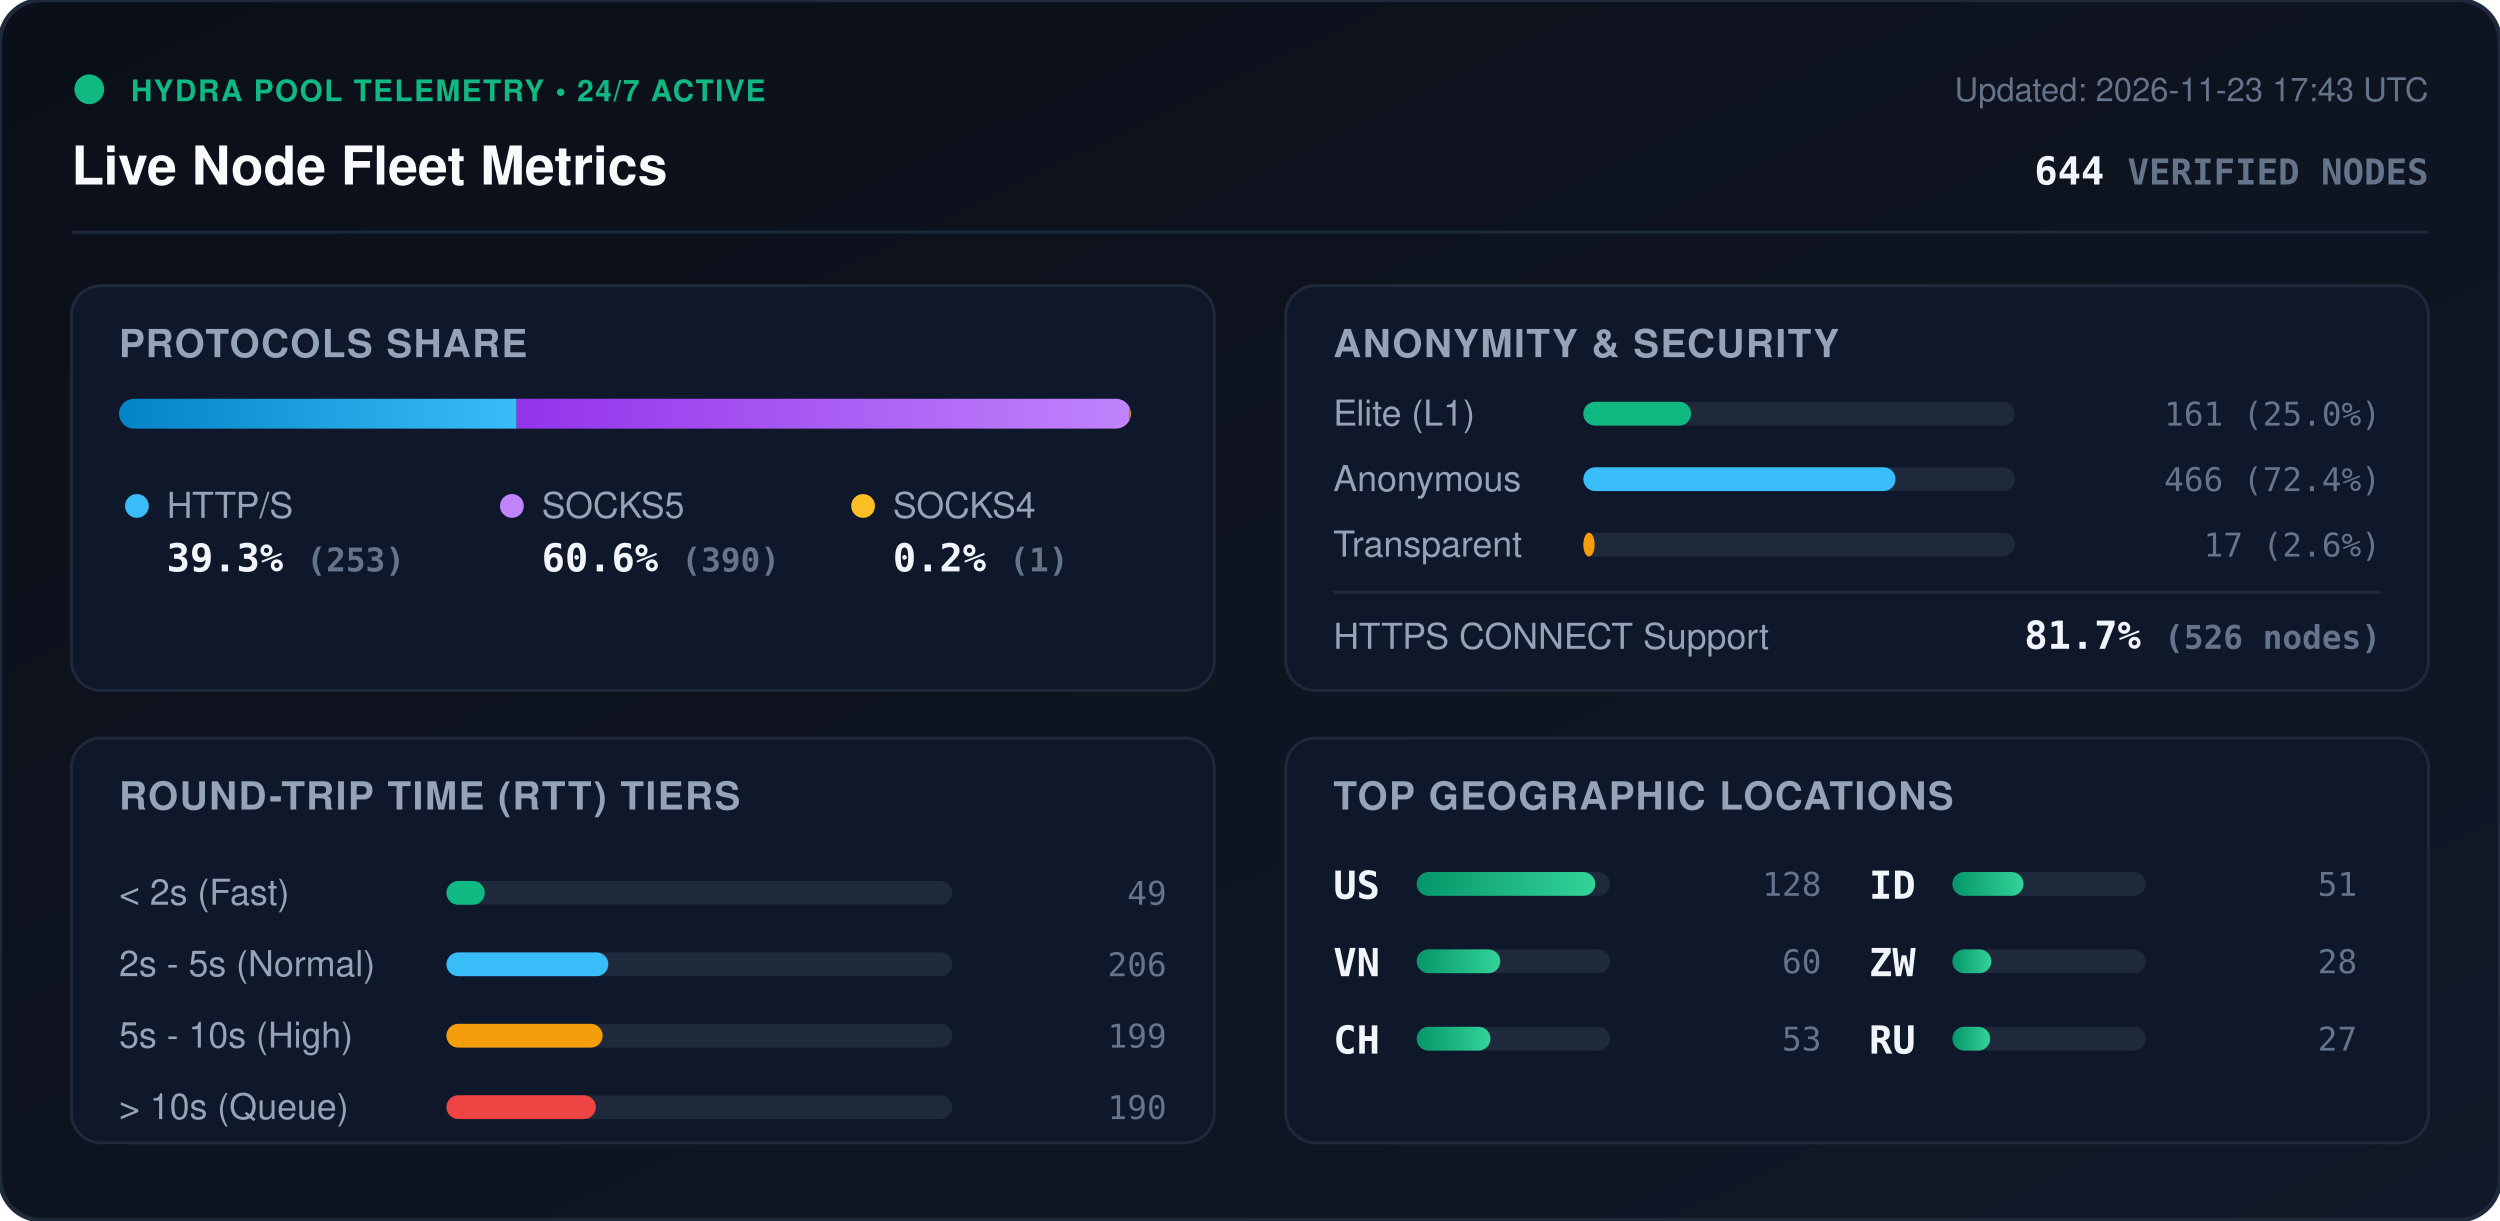
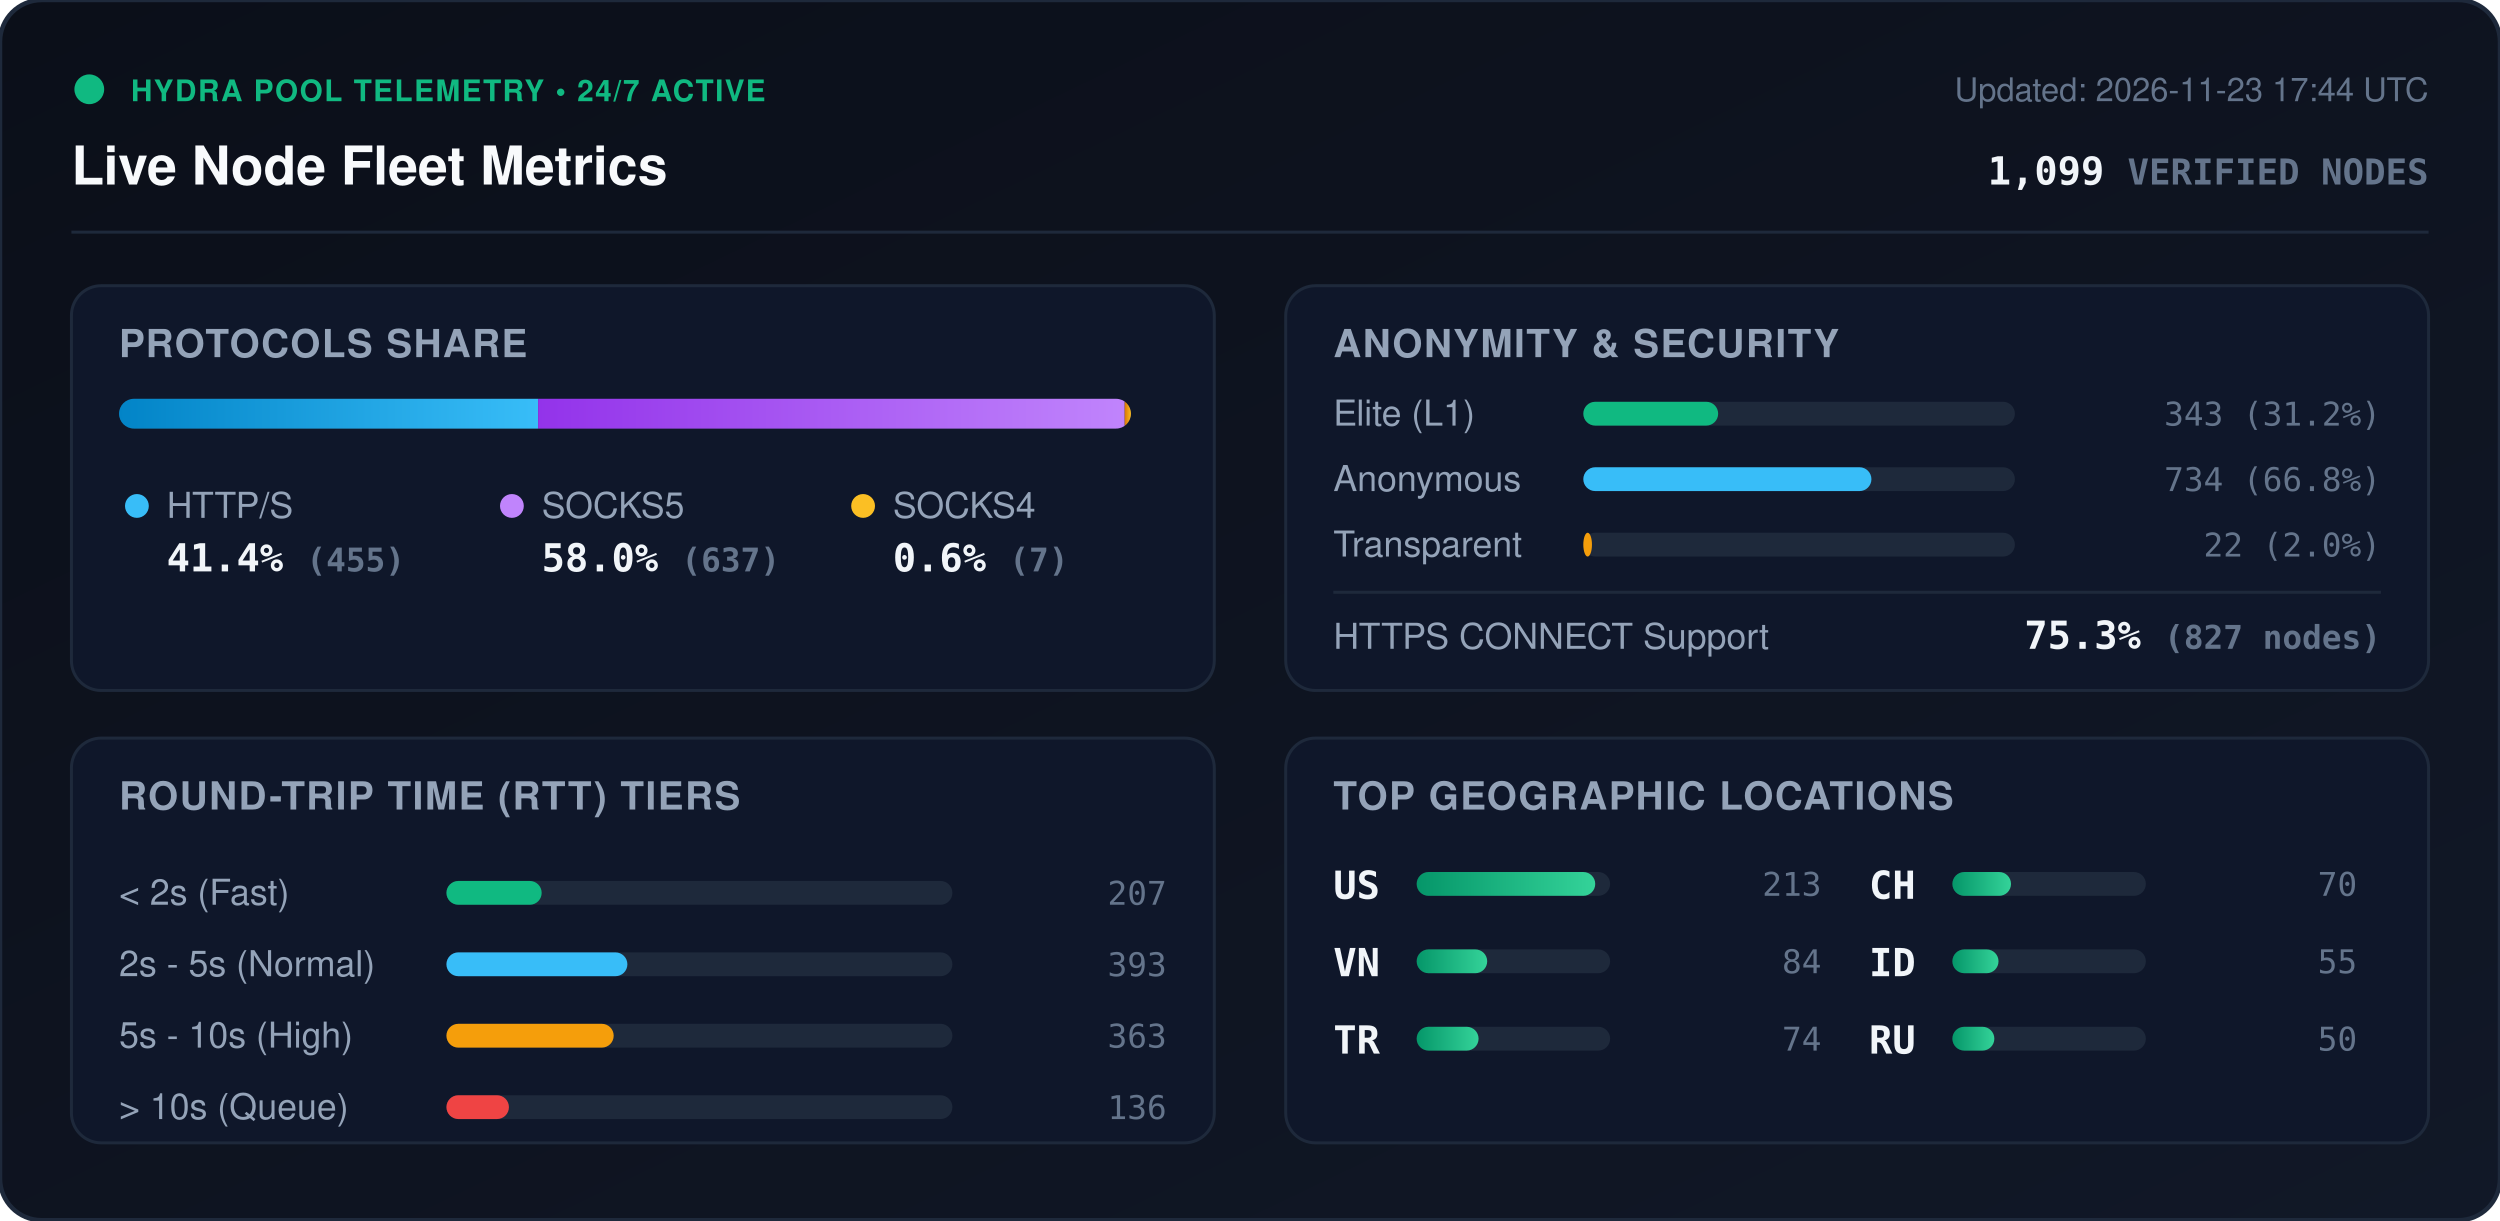
<svg xmlns="http://www.w3.org/2000/svg" viewBox="0 0 840 410" width="840" height="410" style="max-width: 100%; height: auto;">
  <defs>
    <linearGradient id="bg" x1="0%" y1="0%" x2="100%" y2="100%">
      <stop offset="0%" stop-color="#0b0f19" />
      <stop offset="100%" stop-color="#111827" />
    </linearGradient>
    <linearGradient id="bar-http" x1="0%" y1="0%" x2="100%" y2="0%">
      <stop offset="0%" stop-color="#0284c7" />
      <stop offset="100%" stop-color="#38bdf8" />
    </linearGradient>
    <linearGradient id="bar-socks5" x1="0%" y1="0%" x2="100%" y2="0%">
      <stop offset="0%" stop-color="#9333ea" />
      <stop offset="100%" stop-color="#c084fc" />
    </linearGradient>
    <linearGradient id="bar-socks4" x1="0%" y1="0%" x2="100%" y2="0%">
      <stop offset="0%" stop-color="#d97706" />
      <stop offset="100%" stop-color="#fbbf24" />
    </linearGradient>
    <linearGradient id="bar-green" x1="0%" y1="0%" x2="100%" y2="0%">
      <stop offset="0%" stop-color="#059669" />
      <stop offset="100%" stop-color="#34d399" />
    </linearGradient>
    <clipPath id="prog-track-clip">
      <rect width="340.0" height="10" rx="5" />
    </clipPath>
    <style>
      .title { font: 700 18px -apple-system, BlinkMacSystemFont, 'Segoe UI', Helvetica, Arial, sans-serif; fill: #f8fafc; }
      .sub { font: 500 11px -apple-system, BlinkMacSystemFont, 'Segoe UI', Helvetica, Arial, sans-serif; fill: #64748b; }
      .section-hdr { font: 600 13px -apple-system, BlinkMacSystemFont, 'Segoe UI', Helvetica, Arial, sans-serif; fill: #94a3b8; letter-spacing: 0.5px; }
      .metric-val { font: 700 13px -apple-system, BlinkMacSystemFont, 'Segoe UI', Helvetica, Arial, sans-serif; fill: #f1f5f9; }
      .metric-lbl { font: 500 12px -apple-system, BlinkMacSystemFont, 'Segoe UI', Helvetica, Arial, sans-serif; fill: #94a3b8; }
      .badge-txt { font: 700 10px -apple-system, BlinkMacSystemFont, 'Segoe UI', Helvetica, Arial, sans-serif; fill: #10b981; letter-spacing: 0.5px; }
      .mono { font-family: ui-monospace, SFMono-Regular, Menlo, Monaco, Consolas, monospace; }
      .pulse { animation: beacon 2s infinite ease-in-out; }
      @keyframes beacon { 0%, 100% { opacity: 1; } 50% { opacity: 0.35; } }
    </style>
  </defs>
  <rect width="840" height="410" rx="14" fill="url(#bg)" stroke="#1e293b" stroke-width="1.5" />
  <g transform="translate(24, 24)">
    <circle cx="6" cy="6" r="5" fill="#10b981" class="pulse" />
    <text x="20" y="10" class="badge-txt">HYDRA POOL TELEMETRY • 24/7 ACTIVE</text>
    <text x="0" y="38" class="title">Live Node Fleet Metrics</text>
-     <text x="792" y="10" text-anchor="end" class="sub">Updated: 2026-11-23 17:43 UTC</text>
-     <text x="792" y="38" text-anchor="end" class="metric-val mono" fill="#38bdf8">644 <tspan font-size="12" fill="#64748b">VERIFIED NODES</tspan>
+     <text x="792" y="10" text-anchor="end" class="sub">Updated: 2026-11-23 17:44 UTC</text>
+     <text x="792" y="38" text-anchor="end" class="metric-val mono" fill="#38bdf8">1,099 <tspan font-size="12" fill="#64748b">VERIFIED NODES</tspan>
    </text>
  </g>
  <line x1="24" y1="78" x2="816" y2="78" stroke="#1e293b" stroke-width="1" />
  <g transform="translate(24, 96)">
    <rect width="384" height="136" rx="10" fill="#0f172a" stroke="#1e293b" />
    <text x="16" y="24" class="section-hdr">PROTOCOLS SHARE</text>
    <g transform="translate(16, 38)">
      <rect width="340.0" height="10" rx="5" fill="#1e293b" />
      <g clip-path="url(#prog-track-clip)">
-         <rect x="0" width="133.6" height="10" fill="url(#bar-http)" />
-         <rect x="133.6" width="205.9" height="10" fill="url(#bar-socks5)" />
-         <rect x="339.5" width="0.5" height="10" fill="url(#bar-socks4)" />
+         <rect x="0" width="140.8" height="10" fill="url(#bar-http)" />
+         <rect x="140.8" width="197.1" height="10" fill="url(#bar-socks5)" />
+         <rect x="337.9" width="2.2" height="10" fill="url(#bar-socks4)" />
      </g>
    </g>
    <g transform="translate(16, 68)">
      <circle cx="6" cy="6" r="4" fill="#38bdf8" />
      <text x="16" y="10" class="metric-lbl">HTTP/S</text>
-       <text x="16" y="28" class="metric-val mono">39.3% <tspan font-size="11" fill="#64748b">(253)</tspan>
+       <text x="16" y="28" class="metric-val mono">41.4% <tspan font-size="11" fill="#64748b">(455)</tspan>
      </text>
      <circle cx="132" cy="6" r="4" fill="#c084fc" />
      <text x="142" y="10" class="metric-lbl">SOCKS5</text>
-       <text x="142" y="28" class="metric-val mono">60.6% <tspan font-size="11" fill="#64748b">(390)</tspan>
+       <text x="142" y="28" class="metric-val mono">58.0% <tspan font-size="11" fill="#64748b">(637)</tspan>
      </text>
      <circle cx="250" cy="6" r="4" fill="#fbbf24" />
      <text x="260" y="10" class="metric-lbl">SOCKS4</text>
-       <text x="260" y="28" class="metric-val mono">0.2% <tspan font-size="11" fill="#64748b">(1)</tspan>
+       <text x="260" y="28" class="metric-val mono">0.6% <tspan font-size="11" fill="#64748b">(7)</tspan>
      </text>
    </g>
  </g>
  <g transform="translate(432, 96)">
    <rect width="384" height="136" rx="10" fill="#0f172a" stroke="#1e293b" />
    <text x="16" y="24" class="section-hdr">ANONYMITY &amp; SECURITY</text>
    <text x="16" y="47" class="metric-lbl">Elite (L1)</text>
    <rect x="100" y="39" width="145.0" height="8" rx="4" fill="#1e293b" />
-     <rect x="100" y="39" width="36.2" height="8" rx="4" fill="#10b981" />
-     <text x="368" y="47" text-anchor="end" class="mono sub" fill="#e2e8f0">161 (25.0%)</text>
+     <rect x="100" y="39" width="45.3" height="8" rx="4" fill="#10b981" />
+     <text x="368" y="47" text-anchor="end" class="mono sub" fill="#e2e8f0">343 (31.2%)</text>
    <text x="16" y="69" class="metric-lbl">Anonymous</text>
    <rect x="100" y="61" width="145.0" height="8" rx="4" fill="#1e293b" />
-     <rect x="100" y="61" width="104.9" height="8" rx="4" fill="#38bdf8" />
-     <text x="368" y="69" text-anchor="end" class="mono sub" fill="#e2e8f0">466 (72.4%)</text>
+     <rect x="100" y="61" width="96.8" height="8" rx="4" fill="#38bdf8" />
+     <text x="368" y="69" text-anchor="end" class="mono sub" fill="#e2e8f0">734 (66.8%)</text>
    <text x="16" y="91" class="metric-lbl">Transparent</text>
    <rect x="100" y="83" width="145.0" height="8" rx="4" fill="#1e293b" />
-     <rect x="100" y="83" width="3.8" height="8" rx="4" fill="#f59e0b" />
-     <text x="368" y="91" text-anchor="end" class="mono sub" fill="#e2e8f0">17 (2.6%)</text>
+     <rect x="100" y="83" width="2.9" height="8" rx="4" fill="#f59e0b" />
+     <text x="368" y="91" text-anchor="end" class="mono sub" fill="#e2e8f0">22 (2.0%)</text>
    <line x1="16" y1="103" x2="368" y2="103" stroke="#1e293b" stroke-width="1" />
    <text x="16" y="122" class="metric-lbl">HTTPS CONNECT Support</text>
-     <text x="368" y="122" text-anchor="end" class="metric-val mono" fill="#34d399">81.7% <tspan font-size="11" fill="#64748b">(526 nodes)</tspan>
+     <text x="368" y="122" text-anchor="end" class="metric-val mono" fill="#34d399">75.3% <tspan font-size="11" fill="#64748b">(827 nodes)</tspan>
    </text>
  </g>
  <g transform="translate(24, 248)">
    <rect width="384" height="136" rx="10" fill="#0f172a" stroke="#1e293b" />
    <text x="16" y="24" class="section-hdr">ROUND-TRIP TIME (RTT) TIERS</text>
    <g transform="translate(16, 42)">
      <text x="0" y="14" class="metric-lbl">&lt; 2s (Fast)</text>
      <rect x="110" y="6" width="170" height="8" rx="4" fill="#1e293b" />
-       <rect x="110" y="6" width="12.9" height="8" rx="4" fill="#10b981" />
-       <text x="352" y="14" text-anchor="end" class="mono sub">49</text>
+       <rect x="110" y="6" width="32.0" height="8" rx="4" fill="#10b981" />
+       <text x="352" y="14" text-anchor="end" class="mono sub">207</text>
      <text x="0" y="38" class="metric-lbl">2s - 5s (Normal)</text>
      <rect x="110" y="30" width="170" height="8" rx="4" fill="#1e293b" />
-       <rect x="110" y="30" width="54.4" height="8" rx="4" fill="#38bdf8" />
-       <text x="352" y="38" text-anchor="end" class="mono sub">206</text>
+       <rect x="110" y="30" width="60.8" height="8" rx="4" fill="#38bdf8" />
+       <text x="352" y="38" text-anchor="end" class="mono sub">393</text>
      <text x="0" y="62" class="metric-lbl">5s - 10s (High)</text>
      <rect x="110" y="54" width="170" height="8" rx="4" fill="#1e293b" />
-       <rect x="110" y="54" width="52.5" height="8" rx="4" fill="#f59e0b" />
-       <text x="352" y="62" text-anchor="end" class="mono sub">199</text>
+       <rect x="110" y="54" width="56.2" height="8" rx="4" fill="#f59e0b" />
+       <text x="352" y="62" text-anchor="end" class="mono sub">363</text>
      <text x="0" y="86" class="metric-lbl">&gt; 10s (Queue)</text>
      <rect x="110" y="78" width="170" height="8" rx="4" fill="#1e293b" />
-       <rect x="110" y="78" width="50.2" height="8" rx="4" fill="#ef4444" />
-       <text x="352" y="86" text-anchor="end" class="mono sub">190</text>
+       <rect x="110" y="78" width="21.0" height="8" rx="4" fill="#ef4444" />
+       <text x="352" y="86" text-anchor="end" class="mono sub">136</text>
    </g>
  </g>
  <g transform="translate(432, 248)">
    <rect width="384" height="136" rx="10" fill="#0f172a" stroke="#1e293b" />
    <text x="16" y="24" class="section-hdr">TOP GEOGRAPHIC LOCATIONS</text>
    <g transform="translate(16, 42)">
      <g transform="translate(0, 0)">
        <text x="0" y="12" class="mono metric-val" font-size="12">US</text>
        <rect x="28" y="3" width="65" height="8" rx="4" fill="#1e293b" />
        <rect x="28" y="3" width="60.0" height="8" rx="4" fill="url(#bar-green)" />
-         <text x="164" y="11" text-anchor="end" class="mono sub">128</text>
+         <text x="164" y="11" text-anchor="end" class="mono sub">213</text>
      </g>
      <g transform="translate(0, 26)">
        <text x="0" y="12" class="mono metric-val" font-size="12">VN</text>
        <rect x="28" y="3" width="65" height="8" rx="4" fill="#1e293b" />
-         <rect x="28" y="3" width="28.1" height="8" rx="4" fill="url(#bar-green)" />
-         <text x="164" y="11" text-anchor="end" class="mono sub">60</text>
+         <rect x="28" y="3" width="23.7" height="8" rx="4" fill="url(#bar-green)" />
+         <text x="164" y="11" text-anchor="end" class="mono sub">84</text>
      </g>
      <g transform="translate(0, 52)">
+         <text x="0" y="12" class="mono metric-val" font-size="12">TR</text>
+         <rect x="28" y="3" width="65" height="8" rx="4" fill="#1e293b" />
+         <rect x="28" y="3" width="20.8" height="8" rx="4" fill="url(#bar-green)" />
+         <text x="164" y="11" text-anchor="end" class="mono sub">74</text>
+       </g>
+       <g transform="translate(180, 0)">
        <text x="0" y="12" class="mono metric-val" font-size="12">CH</text>
        <rect x="28" y="3" width="65" height="8" rx="4" fill="#1e293b" />
-         <rect x="28" y="3" width="24.8" height="8" rx="4" fill="url(#bar-green)" />
-         <text x="164" y="11" text-anchor="end" class="mono sub">53</text>
+         <rect x="28" y="3" width="19.7" height="8" rx="4" fill="url(#bar-green)" />
+         <text x="164" y="11" text-anchor="end" class="mono sub">70</text>
      </g>
-       <g transform="translate(180, 0)">
+       <g transform="translate(180, 26)">
        <text x="0" y="12" class="mono metric-val" font-size="12">ID</text>
        <rect x="28" y="3" width="65" height="8" rx="4" fill="#1e293b" />
-         <rect x="28" y="3" width="23.9" height="8" rx="4" fill="url(#bar-green)" />
-         <text x="164" y="11" text-anchor="end" class="mono sub">51</text>
-       </g>
-       <g transform="translate(180, 26)">
-         <text x="0" y="12" class="mono metric-val" font-size="12">ZW</text>
-         <rect x="28" y="3" width="65" height="8" rx="4" fill="#1e293b" />
-         <rect x="28" y="3" width="13.1" height="8" rx="4" fill="url(#bar-green)" />
-         <text x="164" y="11" text-anchor="end" class="mono sub">28</text>
+         <rect x="28" y="3" width="15.5" height="8" rx="4" fill="url(#bar-green)" />
+         <text x="164" y="11" text-anchor="end" class="mono sub">55</text>
      </g>
      <g transform="translate(180, 52)">
        <text x="0" y="12" class="mono metric-val" font-size="12">RU</text>
        <rect x="28" y="3" width="65" height="8" rx="4" fill="#1e293b" />
-         <rect x="28" y="3" width="12.7" height="8" rx="4" fill="url(#bar-green)" />
-         <text x="164" y="11" text-anchor="end" class="mono sub">27</text>
+         <rect x="28" y="3" width="14.1" height="8" rx="4" fill="url(#bar-green)" />
+         <text x="164" y="11" text-anchor="end" class="mono sub">50</text>
      </g>
    </g>
  </g>
</svg>
